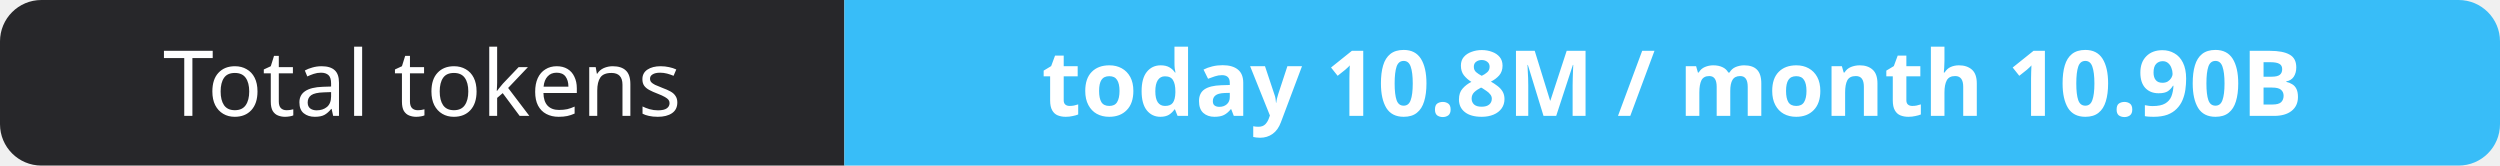
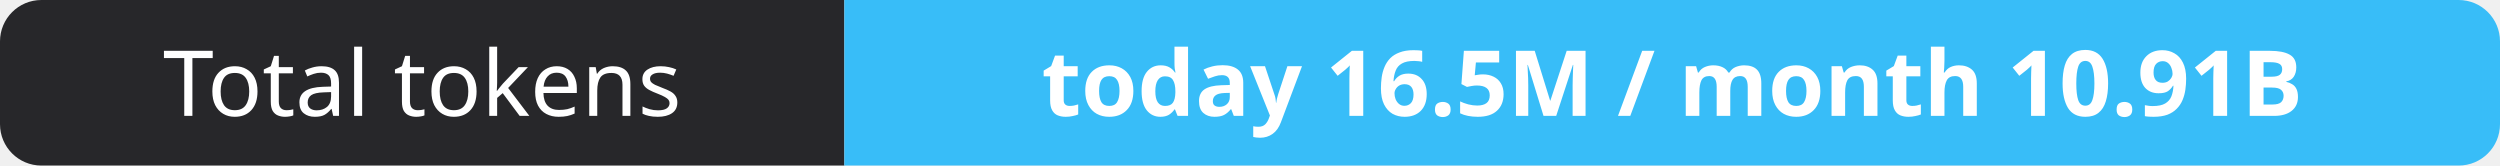
- <svg xmlns="http://www.w3.org/2000/svg" width="302" height="20" role="img" aria-label="Total tokens: today 10.8M / month 10.90B">
+ <svg xmlns="http://www.w3.org/2000/svg" width="302" height="20" role="img" aria-label="Total tokens: today 16.5M / month 10.91B">
  <clipPath id="r">
    <rect width="302" height="20" rx="5" fill="#fff" />
  </clipPath>
  <g clip-path="url(#r)">
    <rect width="102" height="20" fill="#27272a" />
    <rect x="102" width="200" height="20" fill="#38bdf8" />
  </g>
  <g fill="#fff" text-anchor="middle" font-family="Verdana,Geneva,sans-serif" font-size="11">
    <text x="51.0" y="14">Total tokens</text>
-     <text x="202.0" y="14" font-weight="700">today 10.8M / month 10.90B</text>
+     <text x="202.0" y="14" font-weight="700">today 16.5M / month 10.91B</text>
  </g>
</svg>
